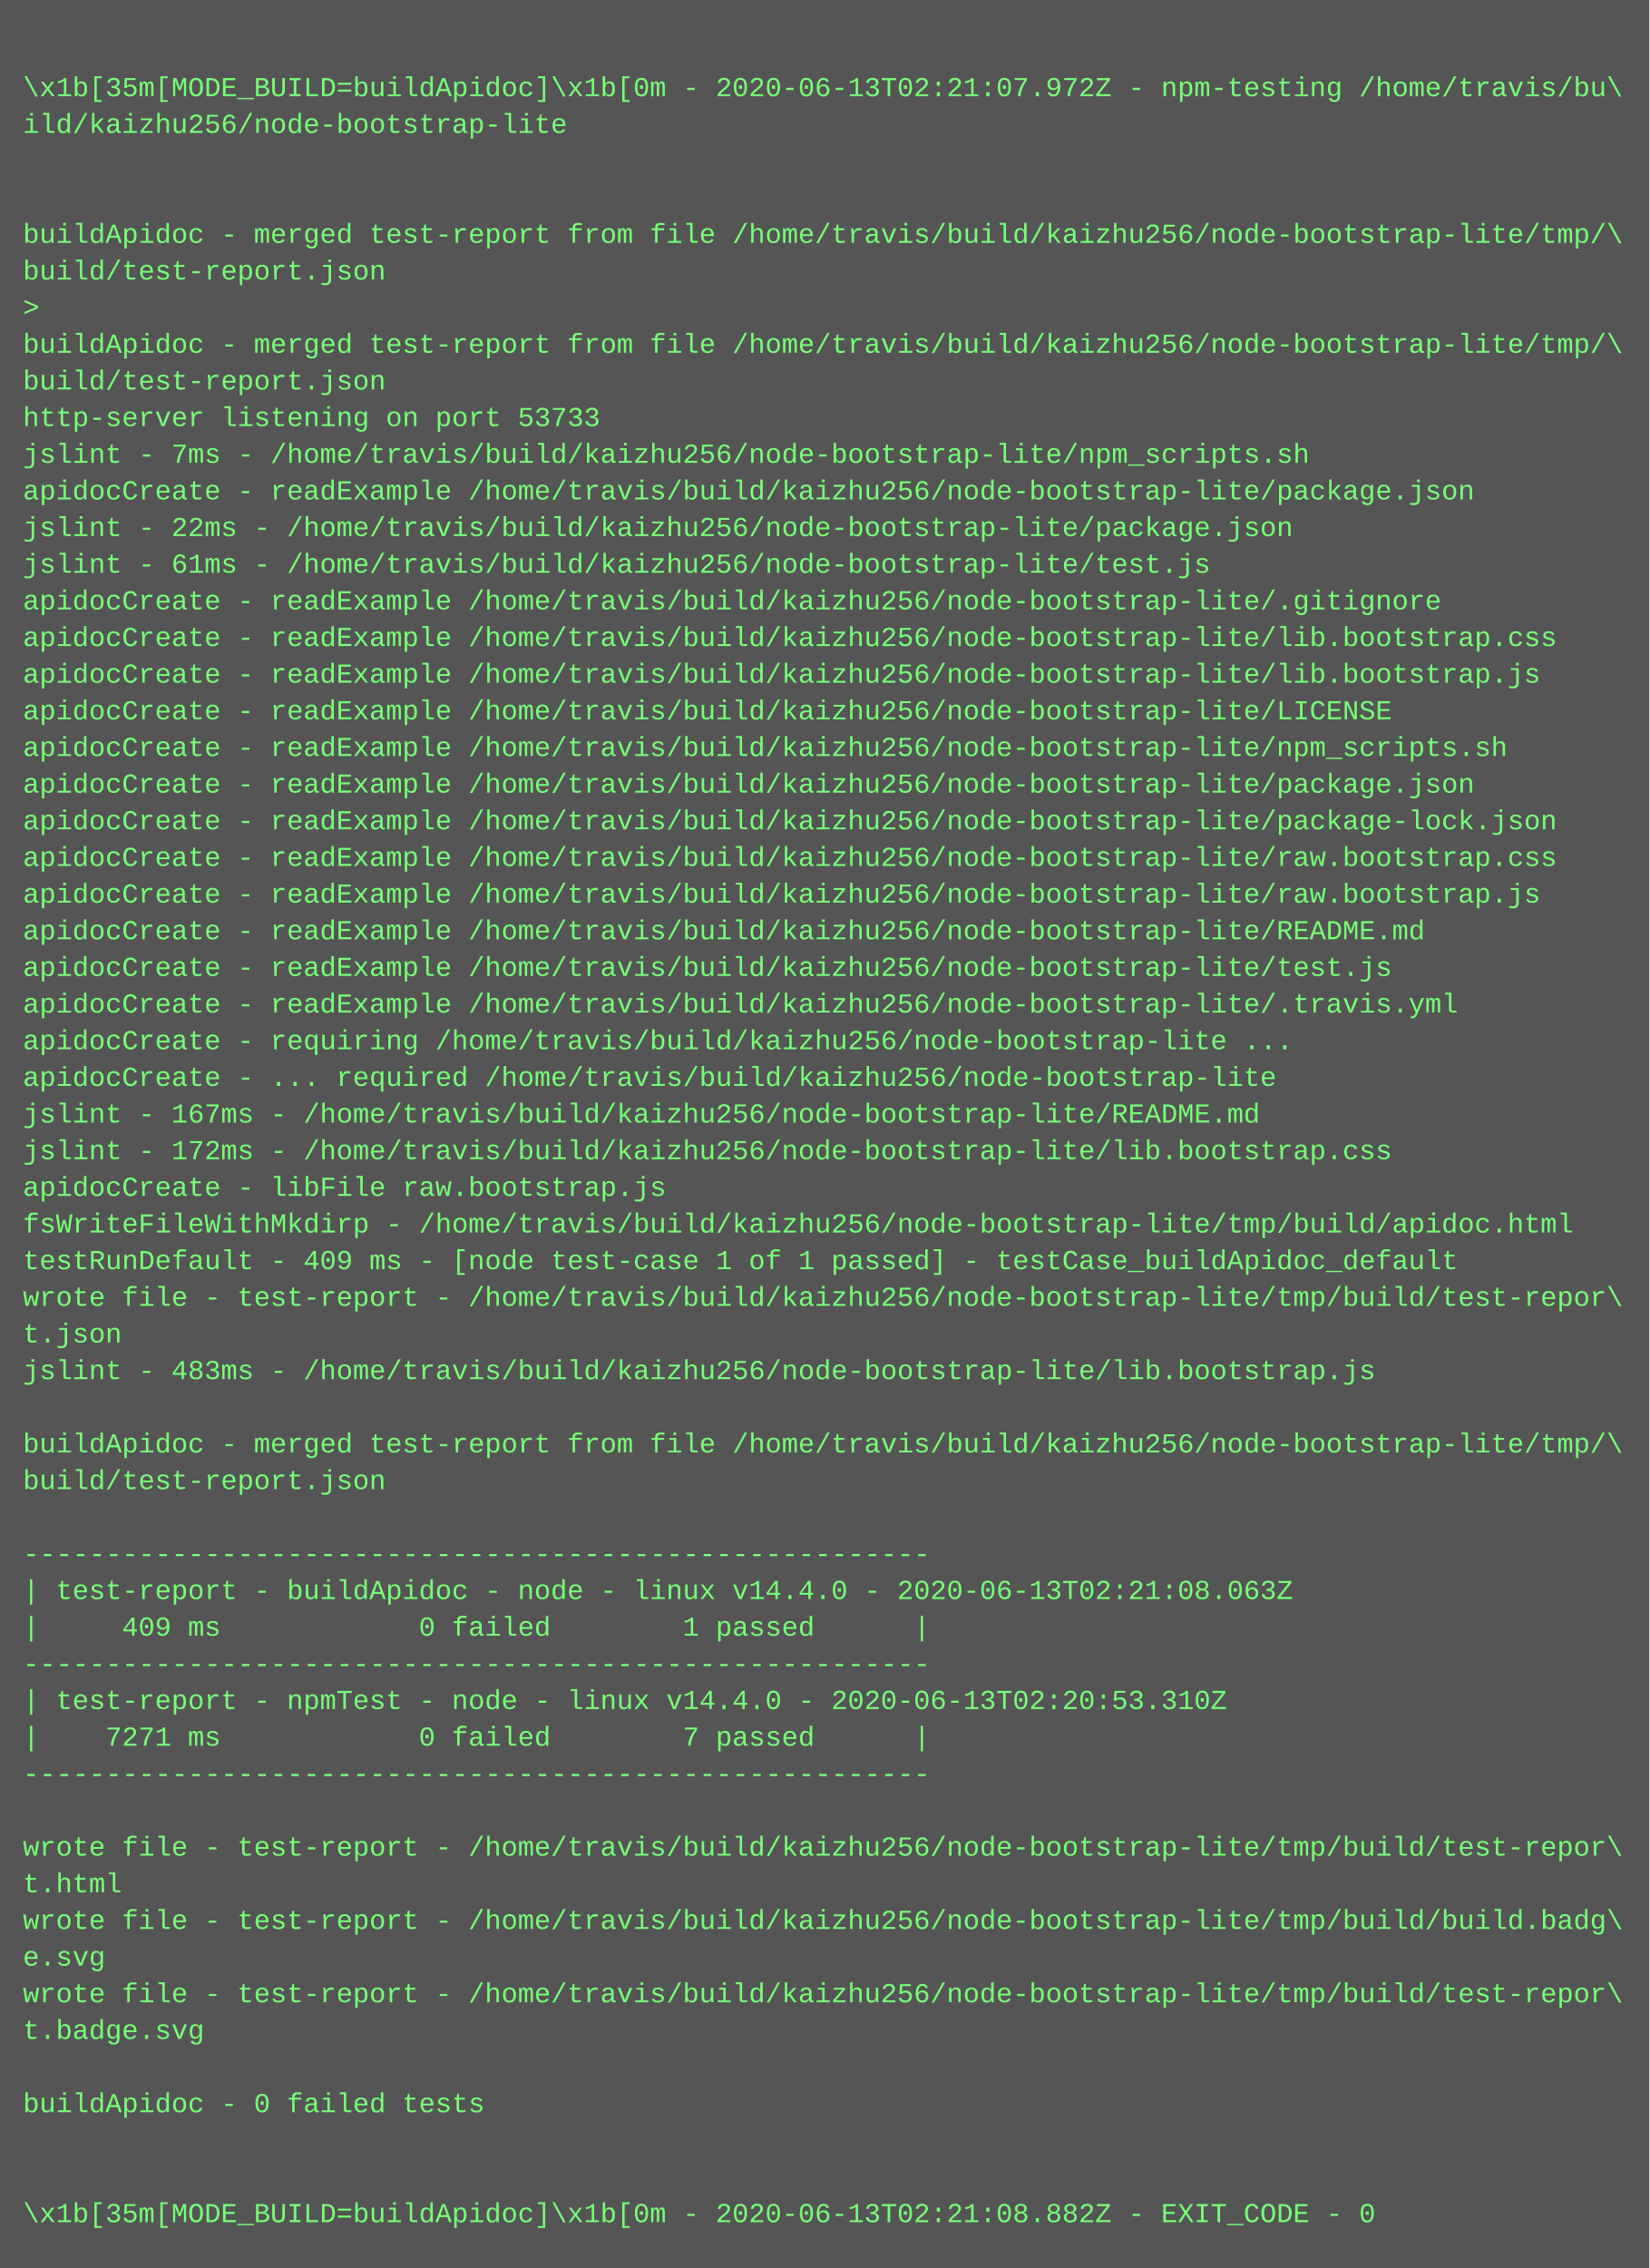
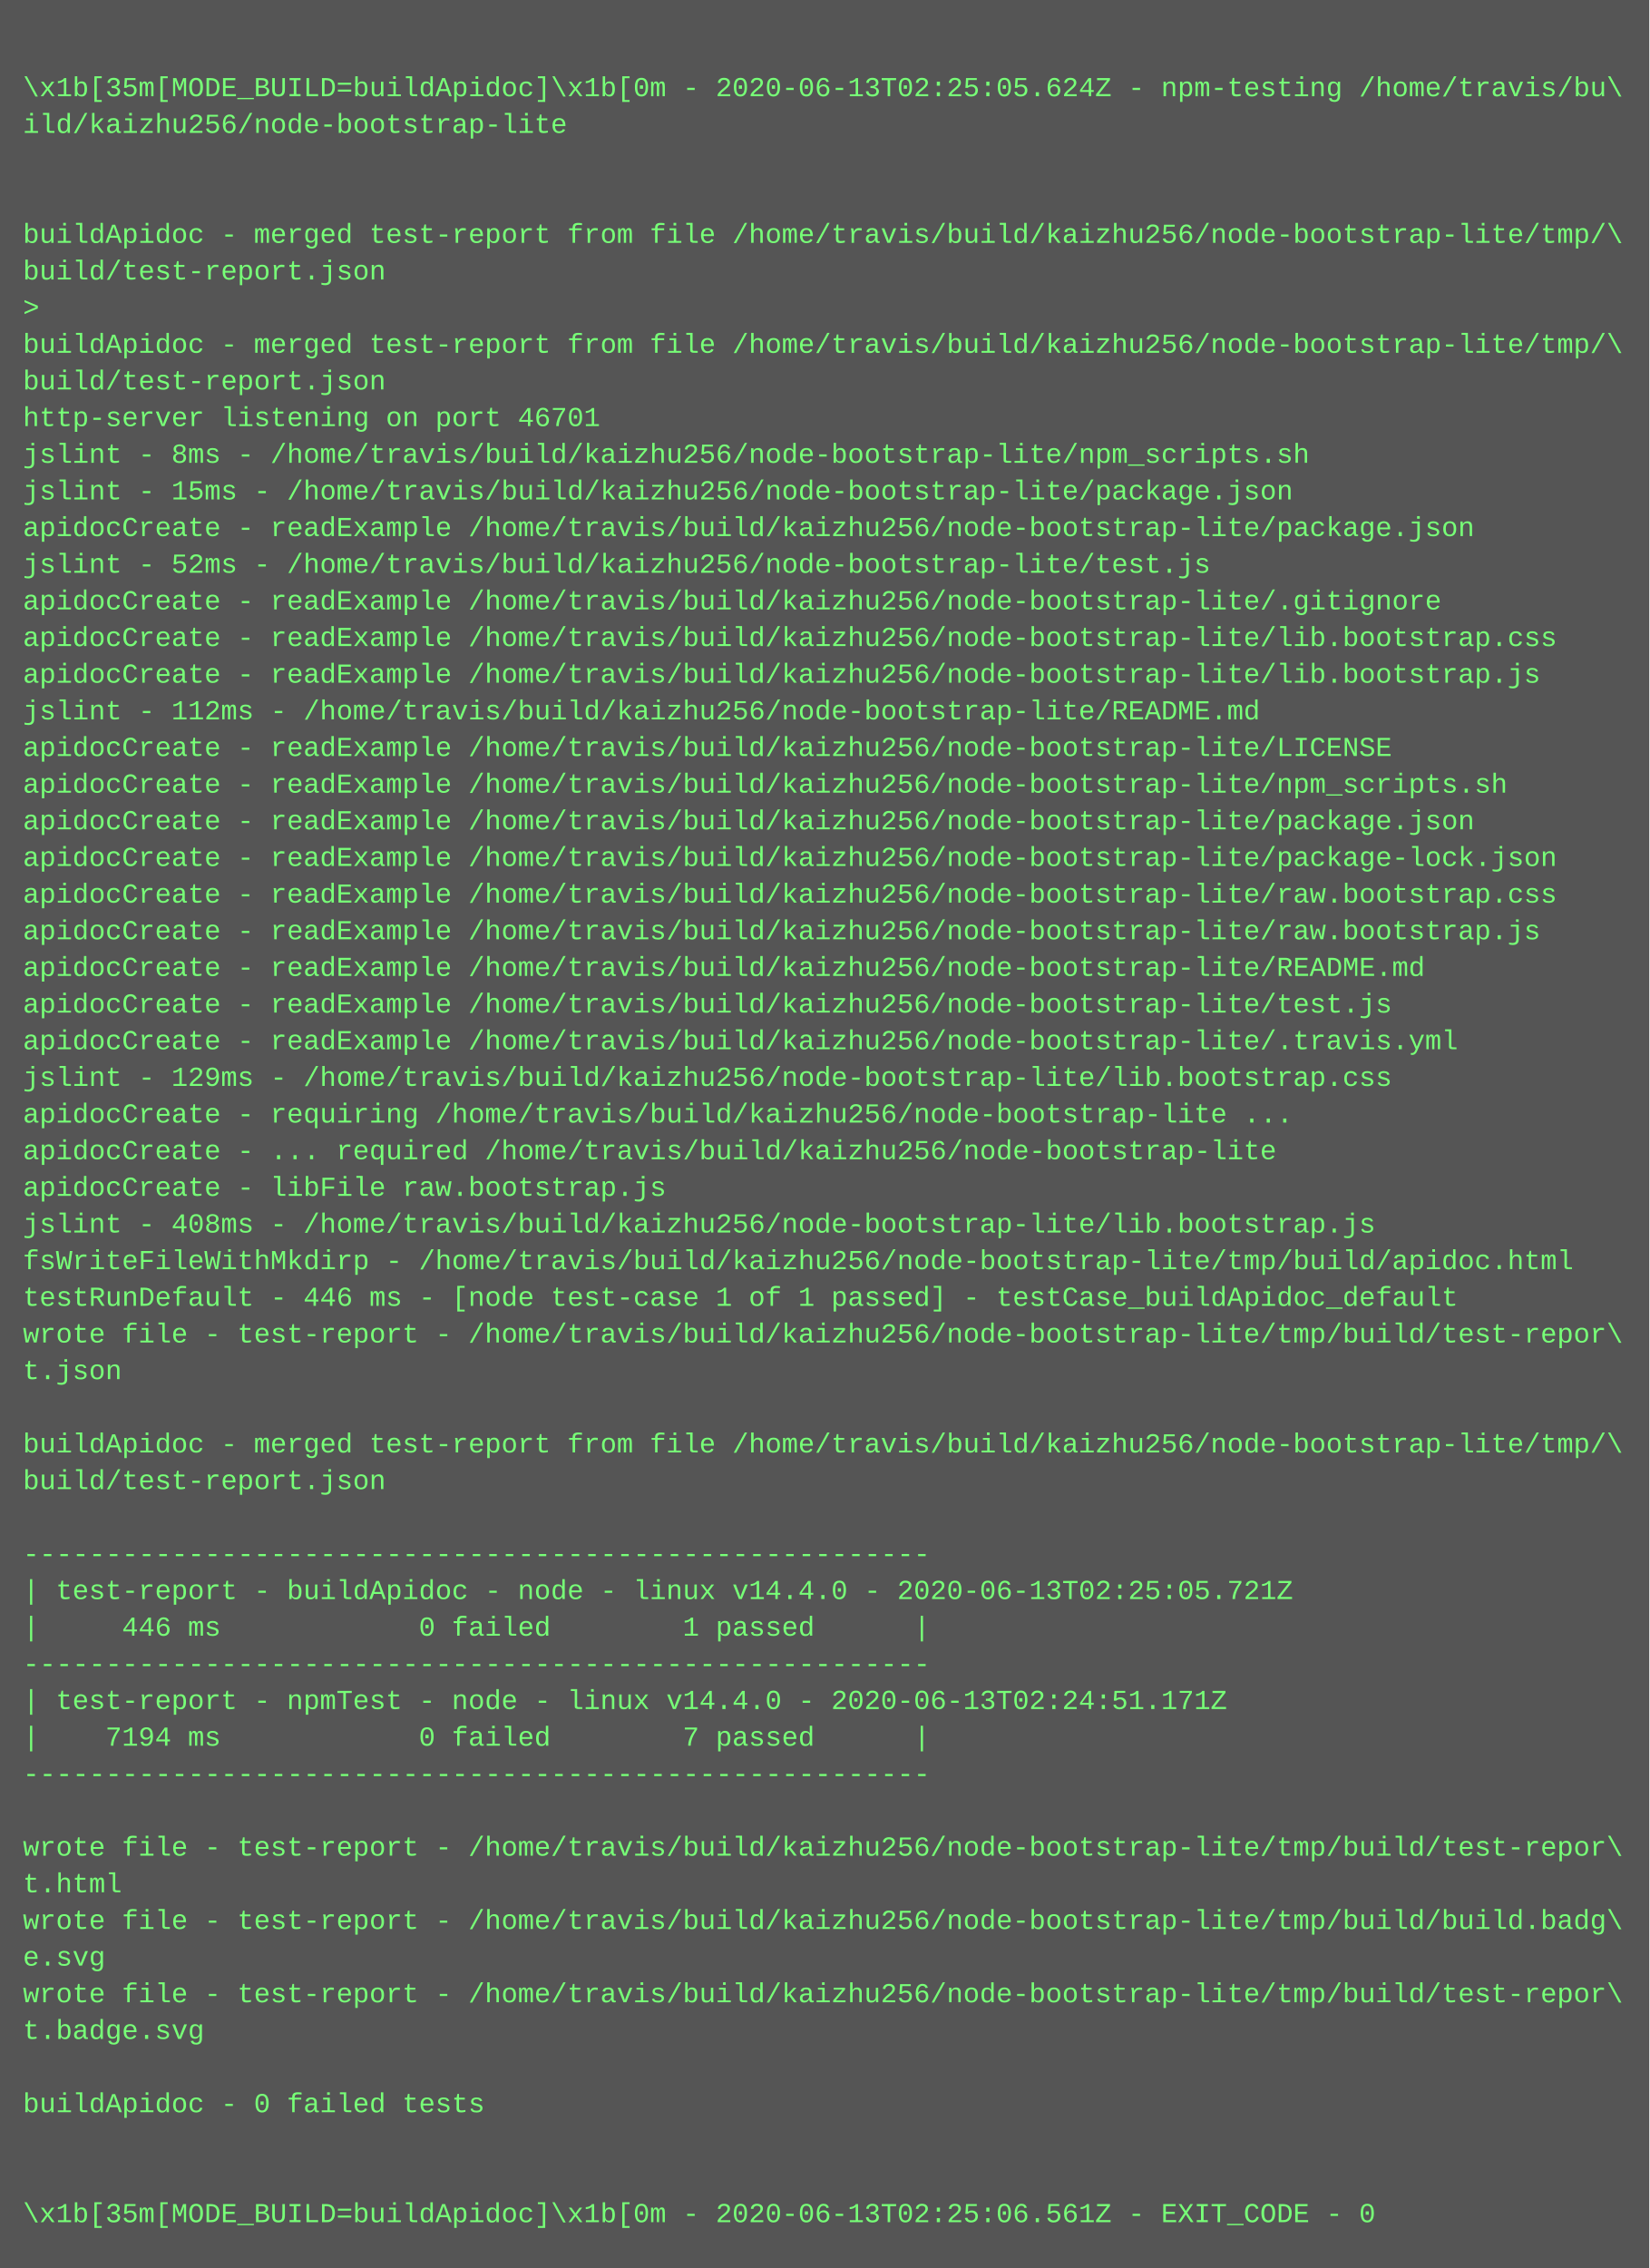
<svg xmlns="http://www.w3.org/2000/svg" height="990" width="720">
  <rect height="990" fill="#555" width="720" />
  <text fill="#7f7" font-family="Courier New" font-size="12" xml:space="preserve">
    <tspan x="10" y="26" />
-     <tspan x="10" y="42">\x1b[35m[MODE_BUILD=buildApidoc]\x1b[0m - 2020-06-13T02:21:07.972Z - npm-testing /home/travis/bu\</tspan>
+     <tspan x="10" y="42">\x1b[35m[MODE_BUILD=buildApidoc]\x1b[0m - 2020-06-13T02:25:05.624Z - npm-testing /home/travis/bu\</tspan>
    <tspan x="10" y="58">ild/kaizhu256/node-bootstrap-lite</tspan>
    <tspan x="10" y="74" />
    <tspan x="10" y="90" />
    <tspan x="10" y="106">buildApidoc - merged test-report from file /home/travis/build/kaizhu256/node-bootstrap-lite/tmp/\</tspan>
    <tspan x="10" y="122">build/test-report.json</tspan>
    <tspan x="10" y="138">&gt; </tspan>
    <tspan x="10" y="154">buildApidoc - merged test-report from file /home/travis/build/kaizhu256/node-bootstrap-lite/tmp/\</tspan>
    <tspan x="10" y="170">build/test-report.json</tspan>
-     <tspan x="10" y="186">http-server listening on port 53733</tspan>
-     <tspan x="10" y="202">jslint - 7ms - /home/travis/build/kaizhu256/node-bootstrap-lite/npm_scripts.sh</tspan>
-     <tspan x="10" y="218">apidocCreate - readExample /home/travis/build/kaizhu256/node-bootstrap-lite/package.json</tspan>
-     <tspan x="10" y="234">jslint - 22ms - /home/travis/build/kaizhu256/node-bootstrap-lite/package.json</tspan>
-     <tspan x="10" y="250">jslint - 61ms - /home/travis/build/kaizhu256/node-bootstrap-lite/test.js</tspan>
+     <tspan x="10" y="186">http-server listening on port 46701</tspan>
+     <tspan x="10" y="202">jslint - 8ms - /home/travis/build/kaizhu256/node-bootstrap-lite/npm_scripts.sh</tspan>
+     <tspan x="10" y="218">jslint - 15ms - /home/travis/build/kaizhu256/node-bootstrap-lite/package.json</tspan>
+     <tspan x="10" y="234">apidocCreate - readExample /home/travis/build/kaizhu256/node-bootstrap-lite/package.json</tspan>
+     <tspan x="10" y="250">jslint - 52ms - /home/travis/build/kaizhu256/node-bootstrap-lite/test.js</tspan>
    <tspan x="10" y="266">apidocCreate - readExample /home/travis/build/kaizhu256/node-bootstrap-lite/.gitignore</tspan>
    <tspan x="10" y="282">apidocCreate - readExample /home/travis/build/kaizhu256/node-bootstrap-lite/lib.bootstrap.css</tspan>
    <tspan x="10" y="298">apidocCreate - readExample /home/travis/build/kaizhu256/node-bootstrap-lite/lib.bootstrap.js</tspan>
-     <tspan x="10" y="314">apidocCreate - readExample /home/travis/build/kaizhu256/node-bootstrap-lite/LICENSE</tspan>
-     <tspan x="10" y="330">apidocCreate - readExample /home/travis/build/kaizhu256/node-bootstrap-lite/npm_scripts.sh</tspan>
-     <tspan x="10" y="346">apidocCreate - readExample /home/travis/build/kaizhu256/node-bootstrap-lite/package.json</tspan>
-     <tspan x="10" y="362">apidocCreate - readExample /home/travis/build/kaizhu256/node-bootstrap-lite/package-lock.json</tspan>
-     <tspan x="10" y="378">apidocCreate - readExample /home/travis/build/kaizhu256/node-bootstrap-lite/raw.bootstrap.css</tspan>
-     <tspan x="10" y="394">apidocCreate - readExample /home/travis/build/kaizhu256/node-bootstrap-lite/raw.bootstrap.js</tspan>
-     <tspan x="10" y="410">apidocCreate - readExample /home/travis/build/kaizhu256/node-bootstrap-lite/README.md</tspan>
-     <tspan x="10" y="426">apidocCreate - readExample /home/travis/build/kaizhu256/node-bootstrap-lite/test.js</tspan>
-     <tspan x="10" y="442">apidocCreate - readExample /home/travis/build/kaizhu256/node-bootstrap-lite/.travis.yml</tspan>
-     <tspan x="10" y="458">apidocCreate - requiring /home/travis/build/kaizhu256/node-bootstrap-lite ...</tspan>
-     <tspan x="10" y="474">apidocCreate - ... required /home/travis/build/kaizhu256/node-bootstrap-lite</tspan>
-     <tspan x="10" y="490">jslint - 167ms - /home/travis/build/kaizhu256/node-bootstrap-lite/README.md</tspan>
-     <tspan x="10" y="506">jslint - 172ms - /home/travis/build/kaizhu256/node-bootstrap-lite/lib.bootstrap.css</tspan>
+     <tspan x="10" y="314">jslint - 112ms - /home/travis/build/kaizhu256/node-bootstrap-lite/README.md</tspan>
+     <tspan x="10" y="330">apidocCreate - readExample /home/travis/build/kaizhu256/node-bootstrap-lite/LICENSE</tspan>
+     <tspan x="10" y="346">apidocCreate - readExample /home/travis/build/kaizhu256/node-bootstrap-lite/npm_scripts.sh</tspan>
+     <tspan x="10" y="362">apidocCreate - readExample /home/travis/build/kaizhu256/node-bootstrap-lite/package.json</tspan>
+     <tspan x="10" y="378">apidocCreate - readExample /home/travis/build/kaizhu256/node-bootstrap-lite/package-lock.json</tspan>
+     <tspan x="10" y="394">apidocCreate - readExample /home/travis/build/kaizhu256/node-bootstrap-lite/raw.bootstrap.css</tspan>
+     <tspan x="10" y="410">apidocCreate - readExample /home/travis/build/kaizhu256/node-bootstrap-lite/raw.bootstrap.js</tspan>
+     <tspan x="10" y="426">apidocCreate - readExample /home/travis/build/kaizhu256/node-bootstrap-lite/README.md</tspan>
+     <tspan x="10" y="442">apidocCreate - readExample /home/travis/build/kaizhu256/node-bootstrap-lite/test.js</tspan>
+     <tspan x="10" y="458">apidocCreate - readExample /home/travis/build/kaizhu256/node-bootstrap-lite/.travis.yml</tspan>
+     <tspan x="10" y="474">jslint - 129ms - /home/travis/build/kaizhu256/node-bootstrap-lite/lib.bootstrap.css</tspan>
+     <tspan x="10" y="490">apidocCreate - requiring /home/travis/build/kaizhu256/node-bootstrap-lite ...</tspan>
+     <tspan x="10" y="506">apidocCreate - ... required /home/travis/build/kaizhu256/node-bootstrap-lite</tspan>
    <tspan x="10" y="522">apidocCreate - libFile raw.bootstrap.js</tspan>
-     <tspan x="10" y="538">fsWriteFileWithMkdirp - /home/travis/build/kaizhu256/node-bootstrap-lite/tmp/build/apidoc.html</tspan>
-     <tspan x="10" y="554">testRunDefault - 409 ms - [node test-case 1 of 1 passed] - testCase_buildApidoc_default</tspan>
-     <tspan x="10" y="570">wrote file - test-report - /home/travis/build/kaizhu256/node-bootstrap-lite/tmp/build/test-repor\</tspan>
-     <tspan x="10" y="586">t.json</tspan>
-     <tspan x="10" y="602">jslint - 483ms - /home/travis/build/kaizhu256/node-bootstrap-lite/lib.bootstrap.js</tspan>
+     <tspan x="10" y="538">jslint - 408ms - /home/travis/build/kaizhu256/node-bootstrap-lite/lib.bootstrap.js</tspan>
+     <tspan x="10" y="554">fsWriteFileWithMkdirp - /home/travis/build/kaizhu256/node-bootstrap-lite/tmp/build/apidoc.html</tspan>
+     <tspan x="10" y="570">testRunDefault - 446 ms - [node test-case 1 of 1 passed] - testCase_buildApidoc_default</tspan>
+     <tspan x="10" y="586">wrote file - test-report - /home/travis/build/kaizhu256/node-bootstrap-lite/tmp/build/test-repor\</tspan>
+     <tspan x="10" y="602">t.json</tspan>
    <tspan x="10" y="618" />
    <tspan x="10" y="634">buildApidoc - merged test-report from file /home/travis/build/kaizhu256/node-bootstrap-lite/tmp/\</tspan>
    <tspan x="10" y="650">build/test-report.json</tspan>
    <tspan x="10" y="666" />
    <tspan x="10" y="682">-------------------------------------------------------</tspan>
-     <tspan x="10" y="698">| test-report - buildApidoc - node - linux v14.4.0 - 2020-06-13T02:21:08.063Z</tspan>
-     <tspan x="10" y="714">|     409 ms            0 failed        1 passed      |</tspan>
+     <tspan x="10" y="698">| test-report - buildApidoc - node - linux v14.4.0 - 2020-06-13T02:25:05.721Z</tspan>
+     <tspan x="10" y="714">|     446 ms            0 failed        1 passed      |</tspan>
    <tspan x="10" y="730">-------------------------------------------------------</tspan>
-     <tspan x="10" y="746">| test-report - npmTest - node - linux v14.4.0 - 2020-06-13T02:20:53.310Z</tspan>
-     <tspan x="10" y="762">|    7271 ms            0 failed        7 passed      |</tspan>
+     <tspan x="10" y="746">| test-report - npmTest - node - linux v14.4.0 - 2020-06-13T02:24:51.171Z</tspan>
+     <tspan x="10" y="762">|    7194 ms            0 failed        7 passed      |</tspan>
    <tspan x="10" y="778">-------------------------------------------------------</tspan>
    <tspan x="10" y="794" />
    <tspan x="10" y="810">wrote file - test-report - /home/travis/build/kaizhu256/node-bootstrap-lite/tmp/build/test-repor\</tspan>
    <tspan x="10" y="826">t.html</tspan>
    <tspan x="10" y="842">wrote file - test-report - /home/travis/build/kaizhu256/node-bootstrap-lite/tmp/build/build.badg\</tspan>
    <tspan x="10" y="858">e.svg</tspan>
    <tspan x="10" y="874">wrote file - test-report - /home/travis/build/kaizhu256/node-bootstrap-lite/tmp/build/test-repor\</tspan>
    <tspan x="10" y="890">t.badge.svg</tspan>
    <tspan x="10" y="906" />
    <tspan x="10" y="922">buildApidoc - 0 failed tests</tspan>
    <tspan x="10" y="938" />
    <tspan x="10" y="954" />
-     <tspan x="10" y="970">\x1b[35m[MODE_BUILD=buildApidoc]\x1b[0m - 2020-06-13T02:21:08.882Z - EXIT_CODE - 0</tspan>
+     <tspan x="10" y="970">\x1b[35m[MODE_BUILD=buildApidoc]\x1b[0m - 2020-06-13T02:25:06.561Z - EXIT_CODE - 0</tspan>
  </text>
</svg>
